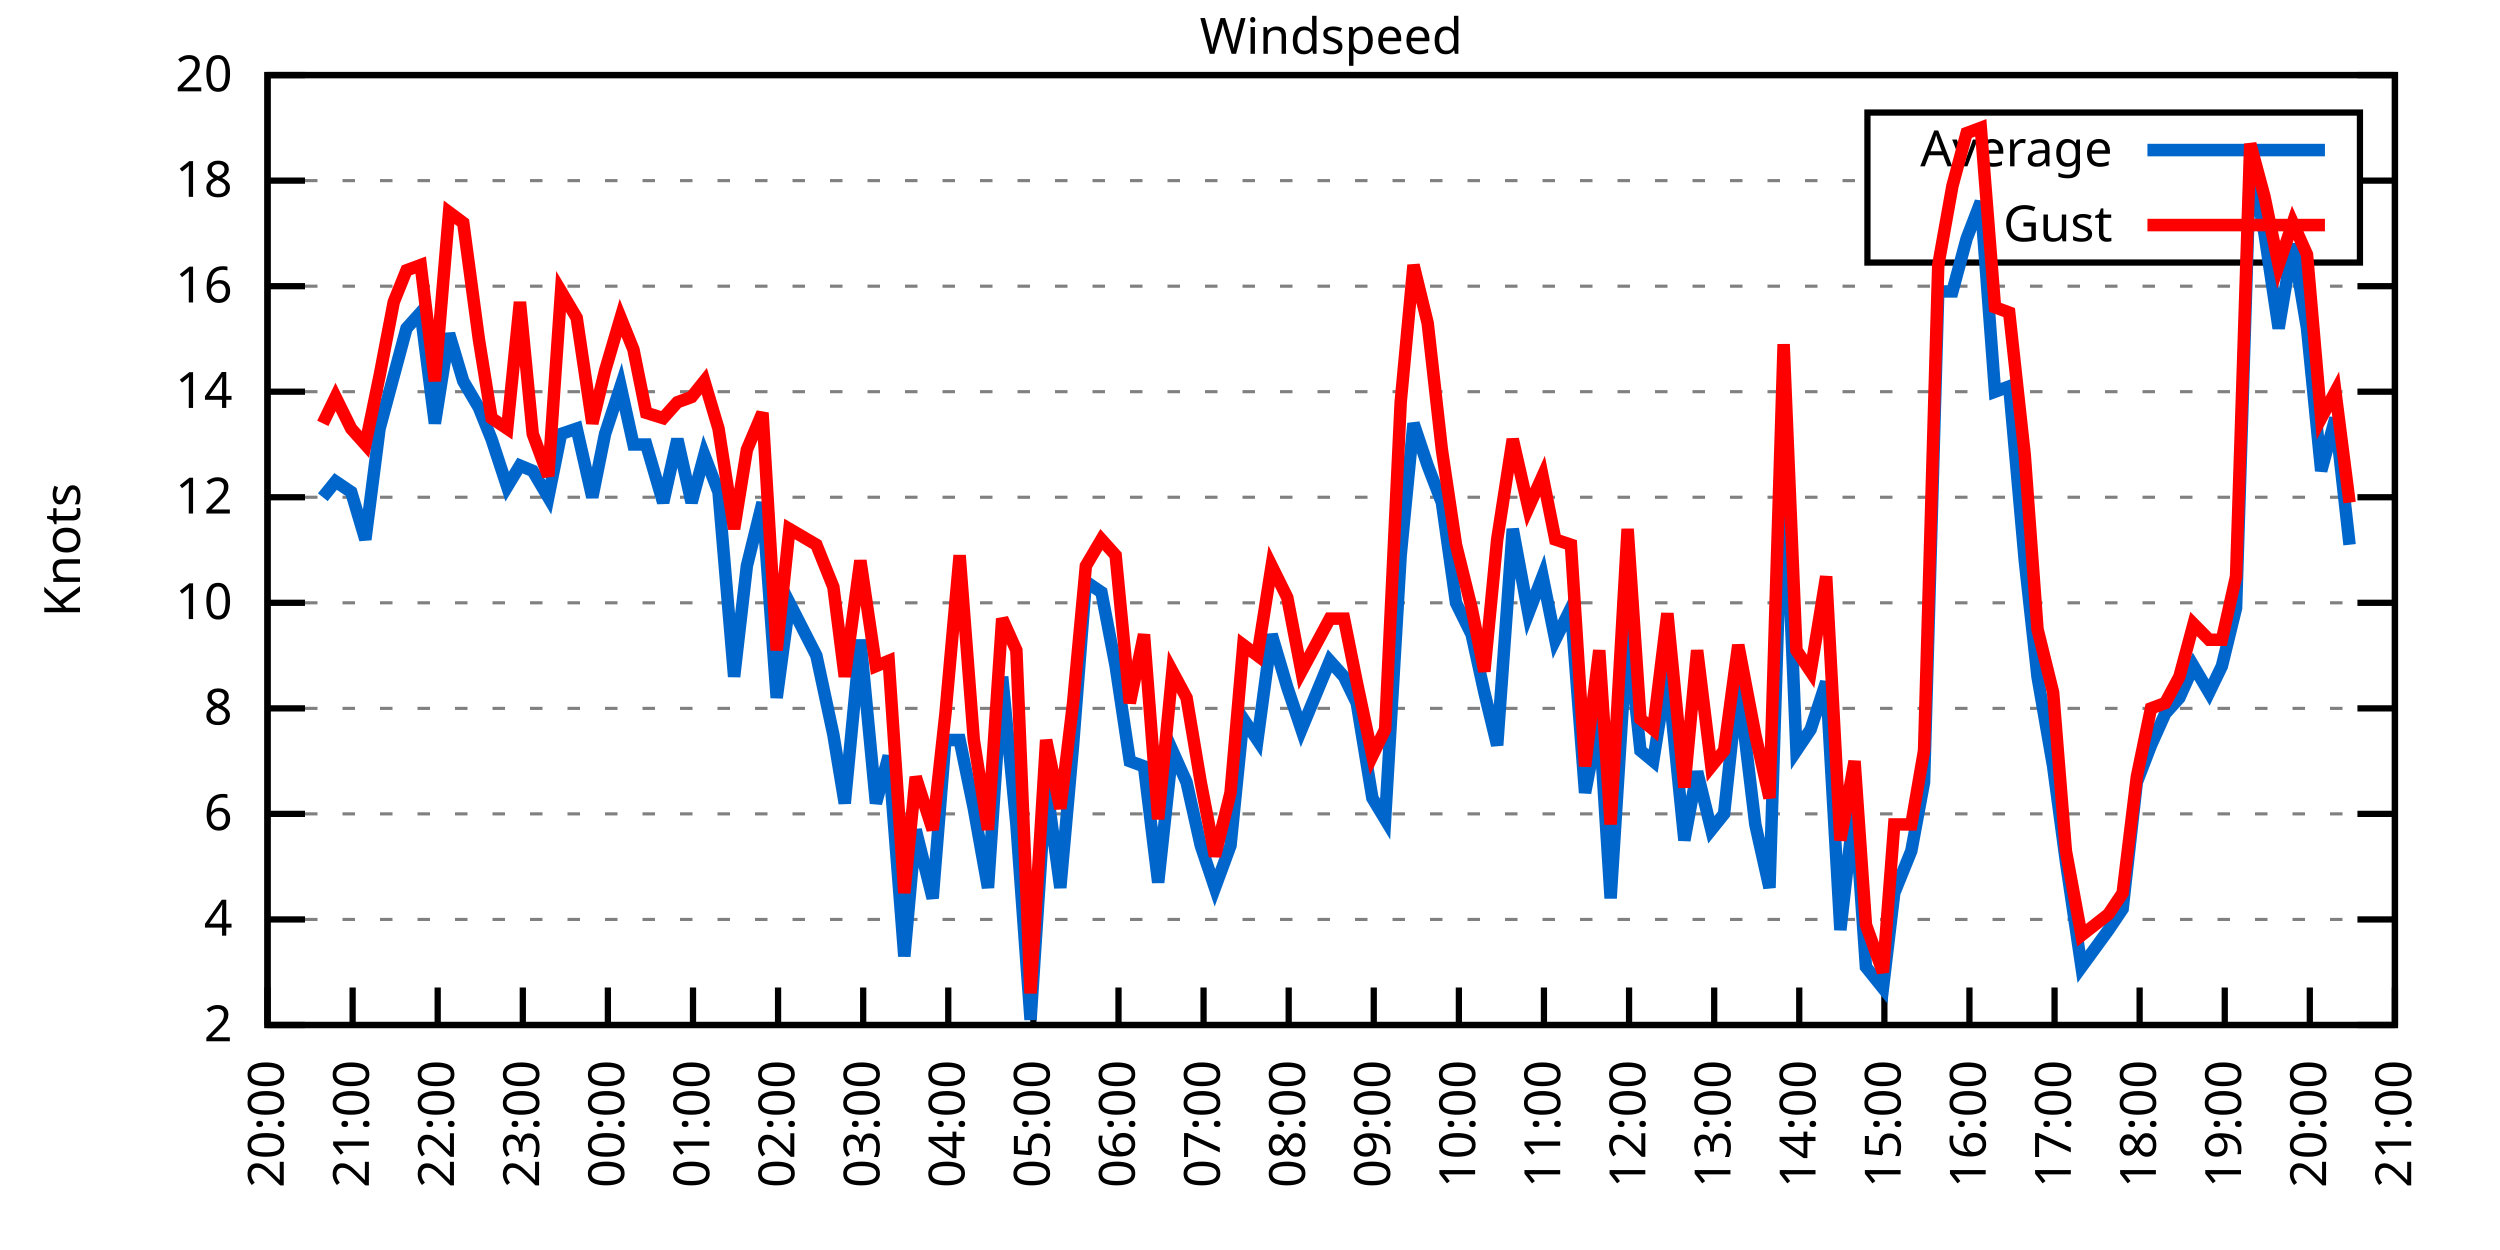
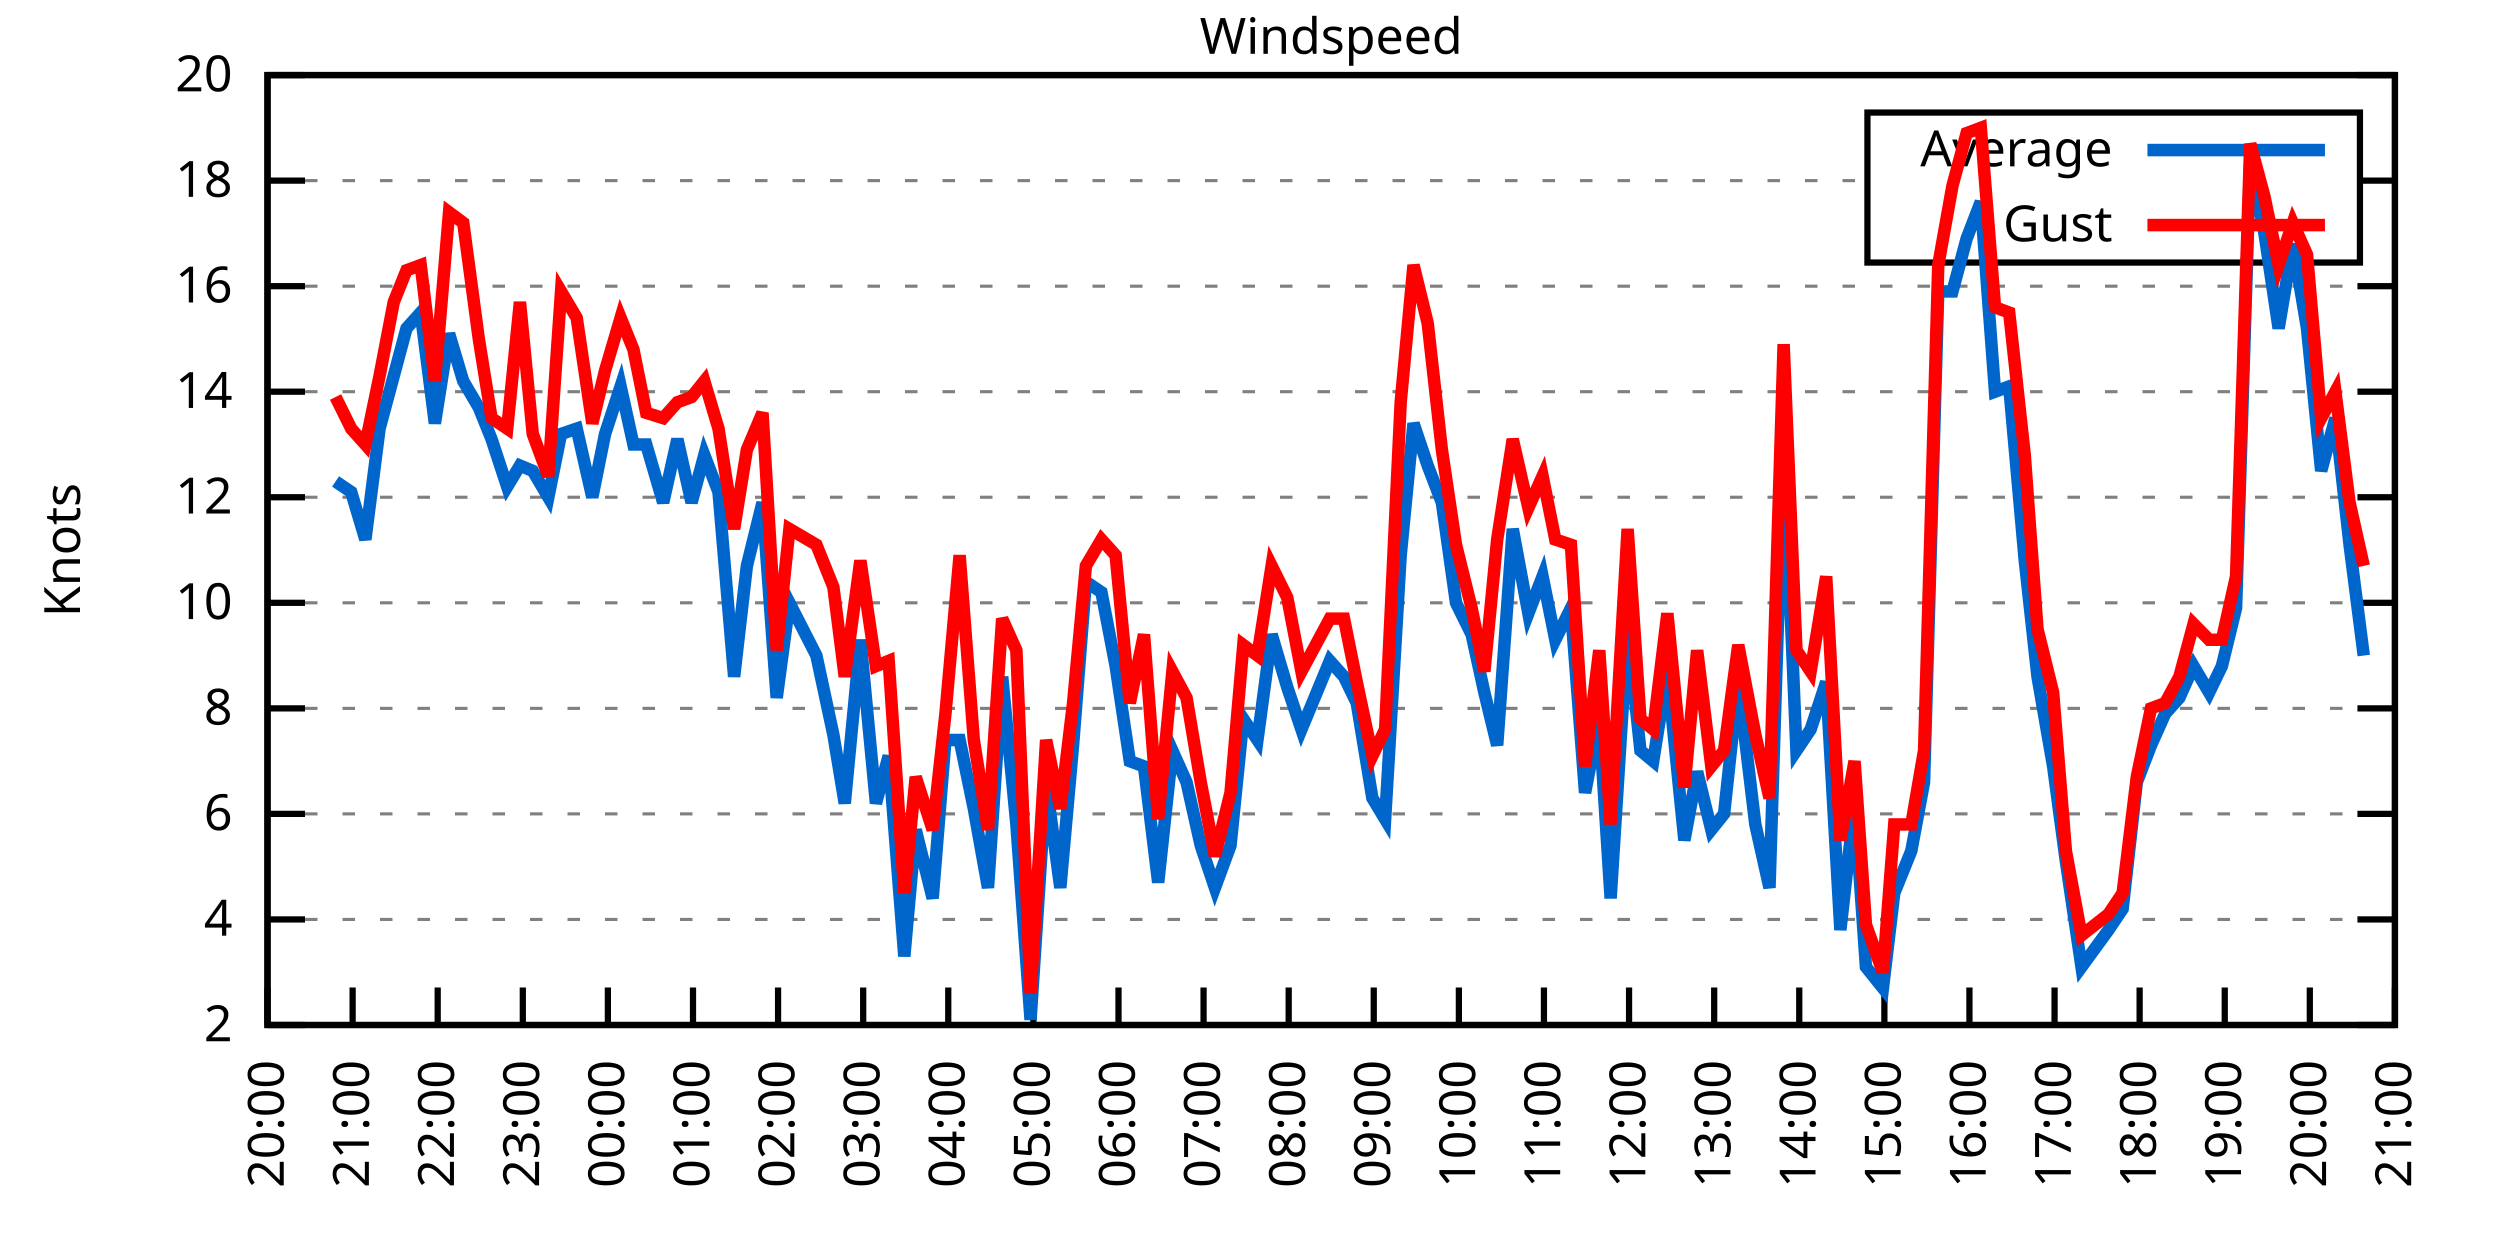
<svg xmlns="http://www.w3.org/2000/svg" xmlns:xlink="http://www.w3.org/1999/xlink" width="400" height="200" viewBox="0 0 400 200">
  <g id="gnuplot_canvas">
    <rect x="0" y="0" width="400" height="200" fill="none" />
    <defs>
      <circle id="gpDot" r="0.5" stroke-width="0.5" stroke="currentColor" />
      <path id="gpPt0" stroke-width="0.333" stroke="currentColor" d="M-1,0 h2 M0,-1 v2" />
      <path id="gpPt1" stroke-width="0.333" stroke="currentColor" d="M-1,-1 L1,1 M1,-1 L-1,1" />
      <path id="gpPt2" stroke-width="0.333" stroke="currentColor" d="M-1,0 L1,0 M0,-1 L0,1 M-1,-1 L1,1 M-1,1 L1,-1" />
      <rect id="gpPt3" stroke-width="0.333" stroke="currentColor" x="-1" y="-1" width="2" height="2" />
      <rect id="gpPt4" stroke-width="0.333" stroke="currentColor" fill="currentColor" x="-1" y="-1" width="2" height="2" />
      <circle id="gpPt5" stroke-width="0.333" stroke="currentColor" cx="0" cy="0" r="1" />
      <use xlink:href="#gpPt5" id="gpPt6" fill="currentColor" stroke="none" />
      <path id="gpPt7" stroke-width="0.333" stroke="currentColor" d="M0,-1.33 L-1.33,0.67 L1.33,0.67 z" />
      <use xlink:href="#gpPt7" id="gpPt8" fill="currentColor" stroke="none" />
      <use xlink:href="#gpPt7" id="gpPt9" stroke="currentColor" transform="rotate(180)" />
      <use xlink:href="#gpPt9" id="gpPt10" fill="currentColor" stroke="none" />
      <use xlink:href="#gpPt3" id="gpPt11" stroke="currentColor" transform="rotate(45)" />
      <use xlink:href="#gpPt11" id="gpPt12" fill="currentColor" stroke="none" />
      <path id="gpPt13" stroke-width="0.333" stroke="currentColor" d="M0,1.330 L1.265,0.411 L0.782,-1.067 L-0.782,-1.076 L-1.265,0.411 z" />
      <use xlink:href="#gpPt13" id="gpPt14" fill="currentColor" stroke="none" />
      <filter id="textbox" filterUnits="objectBoundingBox" x="0" y="0" height="1" width="1">
        <feFlood flood-color="white" flood-opacity="1" result="bgnd" />
        <feComposite in="SourceGraphic" in2="bgnd" operator="atop" />
      </filter>
      <filter id="greybox" filterUnits="objectBoundingBox" x="0" y="0" height="1" width="1">
        <feFlood flood-color="lightgrey" flood-opacity="1" result="grey" />
        <feComposite in="SourceGraphic" in2="grey" operator="atop" />
      </filter>
    </defs>
    <g fill="none" color="white" stroke="currentColor" stroke-width="1.00" stroke-linecap="butt" stroke-linejoin="miter">
</g>
    <g fill="none" color="black" stroke="currentColor" stroke-width="1.00" stroke-linecap="butt" stroke-linejoin="miter">
      <g stroke="none" shape-rendering="crispEdges">
        <polygon fill="rgb(255, 255, 255)" points="42.80,164.00 383.18,164.00 383.18,12.02 42.80,12.02 " />
      </g>
    </g>
    <g fill="none" color="black" stroke="currentColor" stroke-width="1.00" stroke-linecap="butt" stroke-linejoin="miter">
</g>
    <g fill="none" color="black" stroke="black" stroke-width="0.50" stroke-linecap="butt" stroke-linejoin="miter">
</g>
    <g fill="none" color="gray" stroke="currentColor" stroke-width="0.50" stroke-linecap="butt" stroke-linejoin="miter">
      <path stroke="gray" stroke-dasharray="2,4" class="gridline" d="M42.80,164.00 L383.19,164.00  " />
    </g>
    <g fill="none" color="gray" stroke="gray" stroke-width="1.00" stroke-linecap="butt" stroke-linejoin="miter">
</g>
    <g fill="none" color="black" stroke="currentColor" stroke-width="1.00" stroke-linecap="butt" stroke-linejoin="miter">
      <path stroke="black" d="M42.80,164.00 L48.80,164.00 M383.19,164.00 L377.19,164.00  " />
      <g transform="translate(37.20,166.60)" stroke="none" fill="black" font-family="Sans" font-size="8.00" text-anchor="end">
        <text>
          <tspan font-family="Sans"> 2</tspan>
        </text>
      </g>
    </g>
    <g fill="none" color="black" stroke="currentColor" stroke-width="1.00" stroke-linecap="butt" stroke-linejoin="miter">
</g>
    <g fill="none" color="black" stroke="black" stroke-width="0.50" stroke-linecap="butt" stroke-linejoin="miter">
</g>
    <g fill="none" color="gray" stroke="currentColor" stroke-width="0.50" stroke-linecap="butt" stroke-linejoin="miter">
      <path stroke="gray" stroke-dasharray="2,4" class="gridline" d="M42.80,147.11 L383.19,147.11  " />
    </g>
    <g fill="none" color="gray" stroke="gray" stroke-width="1.00" stroke-linecap="butt" stroke-linejoin="miter">
</g>
    <g fill="none" color="black" stroke="currentColor" stroke-width="1.00" stroke-linecap="butt" stroke-linejoin="miter">
      <path stroke="black" d="M42.80,147.11 L48.80,147.11 M383.19,147.11 L377.19,147.11  " />
      <g transform="translate(37.20,149.71)" stroke="none" fill="black" font-family="Sans" font-size="8.00" text-anchor="end">
        <text>
          <tspan font-family="Sans"> 4</tspan>
        </text>
      </g>
    </g>
    <g fill="none" color="black" stroke="currentColor" stroke-width="1.00" stroke-linecap="butt" stroke-linejoin="miter">
</g>
    <g fill="none" color="black" stroke="black" stroke-width="0.50" stroke-linecap="butt" stroke-linejoin="miter">
</g>
    <g fill="none" color="gray" stroke="currentColor" stroke-width="0.50" stroke-linecap="butt" stroke-linejoin="miter">
      <path stroke="gray" stroke-dasharray="2,4" class="gridline" d="M42.80,130.22 L383.19,130.22  " />
    </g>
    <g fill="none" color="gray" stroke="gray" stroke-width="1.00" stroke-linecap="butt" stroke-linejoin="miter">
</g>
    <g fill="none" color="black" stroke="currentColor" stroke-width="1.00" stroke-linecap="butt" stroke-linejoin="miter">
      <path stroke="black" d="M42.80,130.22 L48.80,130.22 M383.19,130.22 L377.19,130.22  " />
      <g transform="translate(37.20,132.82)" stroke="none" fill="black" font-family="Sans" font-size="8.00" text-anchor="end">
        <text>
          <tspan font-family="Sans"> 6</tspan>
        </text>
      </g>
    </g>
    <g fill="none" color="black" stroke="currentColor" stroke-width="1.00" stroke-linecap="butt" stroke-linejoin="miter">
</g>
    <g fill="none" color="black" stroke="black" stroke-width="0.50" stroke-linecap="butt" stroke-linejoin="miter">
</g>
    <g fill="none" color="gray" stroke="currentColor" stroke-width="0.50" stroke-linecap="butt" stroke-linejoin="miter">
      <path stroke="gray" stroke-dasharray="2,4" class="gridline" d="M42.80,113.34 L383.19,113.34  " />
    </g>
    <g fill="none" color="gray" stroke="gray" stroke-width="1.00" stroke-linecap="butt" stroke-linejoin="miter">
</g>
    <g fill="none" color="black" stroke="currentColor" stroke-width="1.00" stroke-linecap="butt" stroke-linejoin="miter">
      <path stroke="black" d="M42.80,113.34 L48.80,113.34 M383.19,113.34 L377.19,113.34  " />
      <g transform="translate(37.20,115.94)" stroke="none" fill="black" font-family="Sans" font-size="8.00" text-anchor="end">
        <text>
          <tspan font-family="Sans"> 8</tspan>
        </text>
      </g>
    </g>
    <g fill="none" color="black" stroke="currentColor" stroke-width="1.00" stroke-linecap="butt" stroke-linejoin="miter">
</g>
    <g fill="none" color="black" stroke="black" stroke-width="0.50" stroke-linecap="butt" stroke-linejoin="miter">
</g>
    <g fill="none" color="gray" stroke="currentColor" stroke-width="0.50" stroke-linecap="butt" stroke-linejoin="miter">
      <path stroke="gray" stroke-dasharray="2,4" class="gridline" d="M42.80,96.45 L383.19,96.45  " />
    </g>
    <g fill="none" color="gray" stroke="gray" stroke-width="1.00" stroke-linecap="butt" stroke-linejoin="miter">
</g>
    <g fill="none" color="black" stroke="currentColor" stroke-width="1.00" stroke-linecap="butt" stroke-linejoin="miter">
      <path stroke="black" d="M42.80,96.45 L48.80,96.45 M383.19,96.45 L377.19,96.45  " />
      <g transform="translate(37.20,99.05)" stroke="none" fill="black" font-family="Sans" font-size="8.00" text-anchor="end">
        <text>
          <tspan font-family="Sans"> 10</tspan>
        </text>
      </g>
    </g>
    <g fill="none" color="black" stroke="currentColor" stroke-width="1.00" stroke-linecap="butt" stroke-linejoin="miter">
</g>
    <g fill="none" color="black" stroke="black" stroke-width="0.50" stroke-linecap="butt" stroke-linejoin="miter">
</g>
    <g fill="none" color="gray" stroke="currentColor" stroke-width="0.50" stroke-linecap="butt" stroke-linejoin="miter">
      <path stroke="gray" stroke-dasharray="2,4" class="gridline" d="M42.80,79.56 L383.19,79.56  " />
    </g>
    <g fill="none" color="gray" stroke="gray" stroke-width="1.00" stroke-linecap="butt" stroke-linejoin="miter">
</g>
    <g fill="none" color="black" stroke="currentColor" stroke-width="1.00" stroke-linecap="butt" stroke-linejoin="miter">
      <path stroke="black" d="M42.80,79.56 L48.80,79.56 M383.19,79.56 L377.19,79.56  " />
      <g transform="translate(37.20,82.16)" stroke="none" fill="black" font-family="Sans" font-size="8.00" text-anchor="end">
        <text>
          <tspan font-family="Sans"> 12</tspan>
        </text>
      </g>
    </g>
    <g fill="none" color="black" stroke="currentColor" stroke-width="1.00" stroke-linecap="butt" stroke-linejoin="miter">
</g>
    <g fill="none" color="black" stroke="black" stroke-width="0.50" stroke-linecap="butt" stroke-linejoin="miter">
</g>
    <g fill="none" color="gray" stroke="currentColor" stroke-width="0.50" stroke-linecap="butt" stroke-linejoin="miter">
      <path stroke="gray" stroke-dasharray="2,4" class="gridline" d="M42.80,62.67 L383.19,62.67  " />
    </g>
    <g fill="none" color="gray" stroke="gray" stroke-width="1.00" stroke-linecap="butt" stroke-linejoin="miter">
</g>
    <g fill="none" color="black" stroke="currentColor" stroke-width="1.00" stroke-linecap="butt" stroke-linejoin="miter">
      <path stroke="black" d="M42.80,62.67 L48.80,62.67 M383.19,62.67 L377.19,62.67  " />
      <g transform="translate(37.20,65.27)" stroke="none" fill="black" font-family="Sans" font-size="8.00" text-anchor="end">
        <text>
          <tspan font-family="Sans"> 14</tspan>
        </text>
      </g>
    </g>
    <g fill="none" color="black" stroke="currentColor" stroke-width="1.00" stroke-linecap="butt" stroke-linejoin="miter">
</g>
    <g fill="none" color="black" stroke="black" stroke-width="0.50" stroke-linecap="butt" stroke-linejoin="miter">
</g>
    <g fill="none" color="gray" stroke="currentColor" stroke-width="0.50" stroke-linecap="butt" stroke-linejoin="miter">
      <path stroke="gray" stroke-dasharray="2,4" class="gridline" d="M42.80,45.79 L383.19,45.79  " />
    </g>
    <g fill="none" color="gray" stroke="gray" stroke-width="1.00" stroke-linecap="butt" stroke-linejoin="miter">
</g>
    <g fill="none" color="black" stroke="currentColor" stroke-width="1.00" stroke-linecap="butt" stroke-linejoin="miter">
      <path stroke="black" d="M42.80,45.79 L48.80,45.79 M383.19,45.79 L377.19,45.79  " />
      <g transform="translate(37.20,48.39)" stroke="none" fill="black" font-family="Sans" font-size="8.00" text-anchor="end">
        <text>
          <tspan font-family="Sans"> 16</tspan>
        </text>
      </g>
    </g>
    <g fill="none" color="black" stroke="currentColor" stroke-width="1.00" stroke-linecap="butt" stroke-linejoin="miter">
</g>
    <g fill="none" color="black" stroke="black" stroke-width="0.50" stroke-linecap="butt" stroke-linejoin="miter">
</g>
    <g fill="none" color="gray" stroke="currentColor" stroke-width="0.50" stroke-linecap="butt" stroke-linejoin="miter">
      <path stroke="gray" stroke-dasharray="2,4" class="gridline" d="M42.80,28.90 L298.79,28.90 M377.59,28.90 L383.19,28.90  " />
    </g>
    <g fill="none" color="gray" stroke="gray" stroke-width="1.00" stroke-linecap="butt" stroke-linejoin="miter">
</g>
    <g fill="none" color="black" stroke="currentColor" stroke-width="1.00" stroke-linecap="butt" stroke-linejoin="miter">
      <path stroke="black" d="M42.80,28.90 L48.80,28.90 M383.19,28.90 L377.19,28.90  " />
      <g transform="translate(37.20,31.50)" stroke="none" fill="black" font-family="Sans" font-size="8.00" text-anchor="end">
        <text>
          <tspan font-family="Sans"> 18</tspan>
        </text>
      </g>
    </g>
    <g fill="none" color="black" stroke="currentColor" stroke-width="1.00" stroke-linecap="butt" stroke-linejoin="miter">
</g>
    <g fill="none" color="black" stroke="black" stroke-width="0.50" stroke-linecap="butt" stroke-linejoin="miter">
</g>
    <g fill="none" color="gray" stroke="currentColor" stroke-width="0.50" stroke-linecap="butt" stroke-linejoin="miter">
      <path stroke="gray" stroke-dasharray="2,4" class="gridline" d="M42.80,12.01 L383.19,12.01  " />
    </g>
    <g fill="none" color="gray" stroke="gray" stroke-width="1.00" stroke-linecap="butt" stroke-linejoin="miter">
</g>
    <g fill="none" color="black" stroke="currentColor" stroke-width="1.00" stroke-linecap="butt" stroke-linejoin="miter">
      <path stroke="black" d="M42.80,12.01 L48.80,12.01 M383.19,12.01 L377.19,12.01  " />
      <g transform="translate(37.20,14.61)" stroke="none" fill="black" font-family="Sans" font-size="8.00" text-anchor="end">
        <text>
          <tspan font-family="Sans"> 20</tspan>
        </text>
      </g>
    </g>
    <g fill="none" color="black" stroke="currentColor" stroke-width="1.00" stroke-linecap="butt" stroke-linejoin="miter">
      <path stroke="black" d="M42.80,164.00 L42.80,158.00  " />
      <g transform="translate(45.40,169.60) rotate(270.00)" stroke="none" fill="black" font-family="Sans" font-size="8.00" text-anchor="end">
        <text>
          <tspan font-family="Sans">20:00</tspan>
        </text>
      </g>
    </g>
    <g fill="none" color="black" stroke="currentColor" stroke-width="1.00" stroke-linecap="butt" stroke-linejoin="miter">
      <path stroke="black" d="M56.42,164.00 L56.42,158.00  " />
      <g transform="translate(59.02,169.60) rotate(270.00)" stroke="none" fill="black" font-family="Sans" font-size="8.00" text-anchor="end">
        <text>
          <tspan font-family="Sans">21:00</tspan>
        </text>
      </g>
    </g>
    <g fill="none" color="black" stroke="currentColor" stroke-width="1.00" stroke-linecap="butt" stroke-linejoin="miter">
      <path stroke="black" d="M70.03,164.00 L70.03,158.00  " />
      <g transform="translate(72.63,169.60) rotate(270.00)" stroke="none" fill="black" font-family="Sans" font-size="8.00" text-anchor="end">
        <text>
          <tspan font-family="Sans">22:00</tspan>
        </text>
      </g>
    </g>
    <g fill="none" color="black" stroke="currentColor" stroke-width="1.00" stroke-linecap="butt" stroke-linejoin="miter">
      <path stroke="black" d="M83.65,164.00 L83.65,158.00  " />
      <g transform="translate(86.25,169.60) rotate(270.00)" stroke="none" fill="black" font-family="Sans" font-size="8.00" text-anchor="end">
        <text>
          <tspan font-family="Sans">23:00</tspan>
        </text>
      </g>
    </g>
    <g fill="none" color="black" stroke="currentColor" stroke-width="1.00" stroke-linecap="butt" stroke-linejoin="miter">
      <path stroke="black" d="M97.26,164.00 L97.26,158.00  " />
      <g transform="translate(99.86,169.60) rotate(270.00)" stroke="none" fill="black" font-family="Sans" font-size="8.00" text-anchor="end">
        <text>
          <tspan font-family="Sans">00:00</tspan>
        </text>
      </g>
    </g>
    <g fill="none" color="black" stroke="currentColor" stroke-width="1.00" stroke-linecap="butt" stroke-linejoin="miter">
      <path stroke="black" d="M110.88,164.00 L110.88,158.00  " />
      <g transform="translate(113.48,169.60) rotate(270.00)" stroke="none" fill="black" font-family="Sans" font-size="8.00" text-anchor="end">
        <text>
          <tspan font-family="Sans">01:00</tspan>
        </text>
      </g>
    </g>
    <g fill="none" color="black" stroke="currentColor" stroke-width="1.00" stroke-linecap="butt" stroke-linejoin="miter">
      <path stroke="black" d="M124.49,164.00 L124.49,158.00  " />
      <g transform="translate(127.09,169.60) rotate(270.00)" stroke="none" fill="black" font-family="Sans" font-size="8.00" text-anchor="end">
        <text>
          <tspan font-family="Sans">02:00</tspan>
        </text>
      </g>
    </g>
    <g fill="none" color="black" stroke="currentColor" stroke-width="1.00" stroke-linecap="butt" stroke-linejoin="miter">
      <path stroke="black" d="M138.11,164.00 L138.11,158.00  " />
      <g transform="translate(140.71,169.60) rotate(270.00)" stroke="none" fill="black" font-family="Sans" font-size="8.00" text-anchor="end">
        <text>
          <tspan font-family="Sans">03:00</tspan>
        </text>
      </g>
    </g>
    <g fill="none" color="black" stroke="currentColor" stroke-width="1.00" stroke-linecap="butt" stroke-linejoin="miter">
      <path stroke="black" d="M151.72,164.00 L151.72,158.00  " />
      <g transform="translate(154.32,169.60) rotate(270.00)" stroke="none" fill="black" font-family="Sans" font-size="8.00" text-anchor="end">
        <text>
          <tspan font-family="Sans">04:00</tspan>
        </text>
      </g>
    </g>
    <g fill="none" color="black" stroke="currentColor" stroke-width="1.00" stroke-linecap="butt" stroke-linejoin="miter">
      <path stroke="black" d="M165.34,164.00 L165.34,158.00  " />
      <g transform="translate(167.94,169.60) rotate(270.00)" stroke="none" fill="black" font-family="Sans" font-size="8.00" text-anchor="end">
        <text>
          <tspan font-family="Sans">05:00</tspan>
        </text>
      </g>
    </g>
    <g fill="none" color="black" stroke="currentColor" stroke-width="1.00" stroke-linecap="butt" stroke-linejoin="miter">
      <path stroke="black" d="M178.96,164.00 L178.96,158.00  " />
      <g transform="translate(181.56,169.60) rotate(270.00)" stroke="none" fill="black" font-family="Sans" font-size="8.00" text-anchor="end">
        <text>
          <tspan font-family="Sans">06:00</tspan>
        </text>
      </g>
    </g>
    <g fill="none" color="black" stroke="currentColor" stroke-width="1.00" stroke-linecap="butt" stroke-linejoin="miter">
      <path stroke="black" d="M192.57,164.00 L192.57,158.00  " />
      <g transform="translate(195.17,169.60) rotate(270.00)" stroke="none" fill="black" font-family="Sans" font-size="8.00" text-anchor="end">
        <text>
          <tspan font-family="Sans">07:00</tspan>
        </text>
      </g>
    </g>
    <g fill="none" color="black" stroke="currentColor" stroke-width="1.00" stroke-linecap="butt" stroke-linejoin="miter">
      <path stroke="black" d="M206.19,164.00 L206.19,158.00  " />
      <g transform="translate(208.79,169.60) rotate(270.00)" stroke="none" fill="black" font-family="Sans" font-size="8.00" text-anchor="end">
        <text>
          <tspan font-family="Sans">08:00</tspan>
        </text>
      </g>
    </g>
    <g fill="none" color="black" stroke="currentColor" stroke-width="1.00" stroke-linecap="butt" stroke-linejoin="miter">
      <path stroke="black" d="M219.80,164.00 L219.80,158.00  " />
      <g transform="translate(222.40,169.60) rotate(270.00)" stroke="none" fill="black" font-family="Sans" font-size="8.00" text-anchor="end">
        <text>
          <tspan font-family="Sans">09:00</tspan>
        </text>
      </g>
    </g>
    <g fill="none" color="black" stroke="currentColor" stroke-width="1.00" stroke-linecap="butt" stroke-linejoin="miter">
      <path stroke="black" d="M233.42,164.00 L233.42,158.00  " />
      <g transform="translate(236.02,169.60) rotate(270.00)" stroke="none" fill="black" font-family="Sans" font-size="8.00" text-anchor="end">
        <text>
          <tspan font-family="Sans">10:00</tspan>
        </text>
      </g>
    </g>
    <g fill="none" color="black" stroke="currentColor" stroke-width="1.00" stroke-linecap="butt" stroke-linejoin="miter">
      <path stroke="black" d="M247.03,164.00 L247.03,158.00  " />
      <g transform="translate(249.63,169.60) rotate(270.00)" stroke="none" fill="black" font-family="Sans" font-size="8.00" text-anchor="end">
        <text>
          <tspan font-family="Sans">11:00</tspan>
        </text>
      </g>
    </g>
    <g fill="none" color="black" stroke="currentColor" stroke-width="1.00" stroke-linecap="butt" stroke-linejoin="miter">
      <path stroke="black" d="M260.65,164.00 L260.65,158.00  " />
      <g transform="translate(263.25,169.60) rotate(270.00)" stroke="none" fill="black" font-family="Sans" font-size="8.00" text-anchor="end">
        <text>
          <tspan font-family="Sans">12:00</tspan>
        </text>
      </g>
    </g>
    <g fill="none" color="black" stroke="currentColor" stroke-width="1.00" stroke-linecap="butt" stroke-linejoin="miter">
      <path stroke="black" d="M274.27,164.00 L274.27,158.00  " />
      <g transform="translate(276.87,169.60) rotate(270.00)" stroke="none" fill="black" font-family="Sans" font-size="8.00" text-anchor="end">
        <text>
          <tspan font-family="Sans">13:00</tspan>
        </text>
      </g>
    </g>
    <g fill="none" color="black" stroke="currentColor" stroke-width="1.00" stroke-linecap="butt" stroke-linejoin="miter">
      <path stroke="black" d="M287.88,164.00 L287.88,158.00  " />
      <g transform="translate(290.48,169.60) rotate(270.00)" stroke="none" fill="black" font-family="Sans" font-size="8.00" text-anchor="end">
        <text>
          <tspan font-family="Sans">14:00</tspan>
        </text>
      </g>
    </g>
    <g fill="none" color="black" stroke="currentColor" stroke-width="1.00" stroke-linecap="butt" stroke-linejoin="miter">
      <path stroke="black" d="M301.50,164.00 L301.50,158.00  " />
      <g transform="translate(304.10,169.60) rotate(270.00)" stroke="none" fill="black" font-family="Sans" font-size="8.00" text-anchor="end">
        <text>
          <tspan font-family="Sans">15:00</tspan>
        </text>
      </g>
    </g>
    <g fill="none" color="black" stroke="currentColor" stroke-width="1.00" stroke-linecap="butt" stroke-linejoin="miter">
      <path stroke="black" d="M315.11,164.00 L315.11,158.00  " />
      <g transform="translate(317.71,169.60) rotate(270.00)" stroke="none" fill="black" font-family="Sans" font-size="8.00" text-anchor="end">
        <text>
          <tspan font-family="Sans">16:00</tspan>
        </text>
      </g>
    </g>
    <g fill="none" color="black" stroke="currentColor" stroke-width="1.00" stroke-linecap="butt" stroke-linejoin="miter">
      <path stroke="black" d="M328.73,164.00 L328.73,158.00  " />
      <g transform="translate(331.33,169.60) rotate(270.00)" stroke="none" fill="black" font-family="Sans" font-size="8.00" text-anchor="end">
        <text>
          <tspan font-family="Sans">17:00</tspan>
        </text>
      </g>
    </g>
    <g fill="none" color="black" stroke="currentColor" stroke-width="1.00" stroke-linecap="butt" stroke-linejoin="miter">
      <path stroke="black" d="M342.34,164.00 L342.34,158.00  " />
      <g transform="translate(344.94,169.60) rotate(270.00)" stroke="none" fill="black" font-family="Sans" font-size="8.00" text-anchor="end">
        <text>
          <tspan font-family="Sans">18:00</tspan>
        </text>
      </g>
    </g>
    <g fill="none" color="black" stroke="currentColor" stroke-width="1.00" stroke-linecap="butt" stroke-linejoin="miter">
      <path stroke="black" d="M355.96,164.00 L355.96,158.00  " />
      <g transform="translate(358.56,169.60) rotate(270.00)" stroke="none" fill="black" font-family="Sans" font-size="8.00" text-anchor="end">
        <text>
          <tspan font-family="Sans">19:00</tspan>
        </text>
      </g>
    </g>
    <g fill="none" color="black" stroke="currentColor" stroke-width="1.00" stroke-linecap="butt" stroke-linejoin="miter">
      <path stroke="black" d="M369.57,164.00 L369.57,158.00  " />
      <g transform="translate(372.17,169.60) rotate(270.00)" stroke="none" fill="black" font-family="Sans" font-size="8.00" text-anchor="end">
        <text>
          <tspan font-family="Sans">20:00</tspan>
        </text>
      </g>
    </g>
    <g fill="none" color="black" stroke="currentColor" stroke-width="1.00" stroke-linecap="butt" stroke-linejoin="miter">
      <path stroke="black" d="M383.19,164.00 L383.19,158.00  " />
      <g transform="translate(385.79,169.60) rotate(270.00)" stroke="none" fill="black" font-family="Sans" font-size="8.00" text-anchor="end">
        <text>
          <tspan font-family="Sans">21:00</tspan>
        </text>
      </g>
    </g>
    <g fill="none" color="black" stroke="currentColor" stroke-width="1.00" stroke-linecap="butt" stroke-linejoin="miter">
</g>
    <g fill="none" color="black" stroke="currentColor" stroke-width="1.00" stroke-linecap="butt" stroke-linejoin="miter">
      <path stroke="black" d="M42.80,12.01 L42.80,164.00 L383.19,164.00 L383.19,12.01 L42.80,12.01 Z  " />
    </g>
    <g fill="none" color="black" stroke="currentColor" stroke-width="1.00" stroke-linecap="butt" stroke-linejoin="miter">
</g>
    <g fill="none" color="black" stroke="currentColor" stroke-width="1.00" stroke-linecap="butt" stroke-linejoin="miter">
      <path stroke="black" d="M298.79,42.01 L298.79,18.01 L377.59,18.01 L377.59,42.01 L298.79,42.01 Z  " />
    </g>
    <g id="Windspeed_plot_1">
      <g fill="none" color="white" stroke="black" stroke-width="2.00" stroke-linecap="butt" stroke-linejoin="miter">
</g>
      <g fill="none" color="black" stroke="currentColor" stroke-width="2.00" stroke-linecap="butt" stroke-linejoin="miter">
        <g transform="translate(337.99,26.61)" stroke="none" fill="black" font-family="Sans" font-size="8.00" text-anchor="end">
          <text>
            <tspan font-family="Sans">Average</tspan>
          </text>
        </g>
      </g>
      <g fill="none" color="black" stroke="currentColor" stroke-width="2.00" stroke-linecap="butt" stroke-linejoin="miter">
-         <path stroke="rgb(  0, 102, 204)" d="M343.59,24.01 L371.99,24.01 M51.65,79.56 L53.69,77.03 L56.19,78.72 L58.46,86.32 L60.73,68.58 L63.00,60.14   L65.04,52.54 L67.31,50.01 L69.58,67.74 L71.85,53.39 L74.12,60.98 L76.61,65.21 L78.65,70.27 L81.15,77.87   L83.19,74.49 L85.24,75.34 L87.73,79.56 L89.77,69.43 L92.27,68.58 L94.77,79.56 L96.81,69.43 L99.30,61.83   L101.35,71.12 L103.39,71.12 L106.11,80.41 L108.38,70.27 L110.65,80.41 L112.69,72.81 L114.96,78.72 L117.46,108.27   L119.50,90.54 L122.00,80.41 L124.27,111.65 L126.31,96.45 L130.62,104.89 L133.34,117.56 L135.16,128.54 L137.66,102.36   L140.15,128.54 L142.19,120.94 L144.69,153.02 L146.51,132.76 L149.23,143.73 L151.27,118.40 L153.54,118.40 L155.81,129.38   L158.08,142.05 L160.35,108.27 L162.62,131.91 L164.89,163.16 L167.38,125.16 L169.65,142.05 L171.69,119.25 L173.74,93.07   L176.23,94.76 L178.50,106.58 L180.77,121.78 L183.04,122.62 L185.31,141.20 L187.58,120.09 L189.85,125.16 L192.12,135.29   L194.39,142.05 L196.88,135.29 L198.93,115.03 L201.19,118.40 L203.46,101.52 L205.96,109.96 L208.23,116.71 L212.77,105.74   L215.04,108.27 L217.08,112.49 L219.58,127.69 L221.62,131.07 L224.11,88.85 L226.16,67.74 L228.43,74.49 L230.70,80.41   L232.96,96.45 L235.46,101.52 L237.50,110.80 L239.55,119.25 L242.04,84.63 L244.54,98.14 L246.81,92.23 L248.85,102.36   L251.35,97.29 L253.61,126.85 L255.88,115.03 L257.70,143.73 L260.42,100.67 L262.47,120.09 L264.51,121.78 L266.78,107.43   L269.50,134.45 L271.54,123.47 L273.81,132.76 L275.85,130.22 L278.12,109.11 L280.85,131.91 L283.12,142.05 L285.38,71.12   L287.43,120.09 L289.70,116.71 L292.19,109.11 L294.46,148.80 L296.73,128.54 L298.55,154.71 L301.27,158.09 L303.08,142.89   L305.81,136.14 L307.85,125.16 L310.12,46.63 L312.39,46.63 L314.66,38.19 L316.93,32.28 L319.20,62.67 L321.47,61.83   L323.96,89.69 L326.00,108.27 L328.50,122.62 L330.54,137.82 L333.04,154.71 L337.35,148.80 L339.62,145.42 L341.89,125.16   L344.16,119.25 L346.43,114.18 L348.70,111.65 L350.97,106.58 L353.46,110.80 L355.50,106.58 L357.77,97.29 L360.04,25.52   L362.31,37.34 L364.58,52.54 L366.85,39.03 L369.12,52.54 L371.39,75.34 L373.66,66.90 L375.93,87.16  " />
+         <path stroke="rgb(  0, 102, 204)" d="M343.59,24.01 L371.99,24.01 M53.69,77.03 L56.19,78.72 L58.46,86.32 L60.73,68.58 L63.00,60.14 L65.04,52.54   L67.31,50.01 L69.58,67.74 L71.85,53.39 L74.12,60.98 L76.61,65.21 L78.65,70.27 L81.15,77.87 L83.19,74.49   L85.24,75.34 L87.73,79.56 L89.77,69.43 L92.27,68.58 L94.77,79.56 L96.81,69.43 L99.30,61.83 L101.35,71.12   L103.39,71.12 L106.11,80.41 L108.38,70.27 L110.65,80.41 L112.69,72.81 L114.96,78.72 L117.46,108.27 L119.50,90.54   L122.00,80.41 L124.27,111.65 L126.31,96.45 L130.62,104.89 L133.34,117.56 L135.16,128.54 L137.66,102.36 L140.15,128.54   L142.19,120.94 L144.69,153.02 L146.51,132.76 L149.23,143.73 L151.27,118.40 L153.54,118.40 L155.81,129.38 L158.08,142.05   L160.35,108.27 L162.62,131.91 L164.89,163.16 L167.38,125.16 L169.65,142.05 L171.69,119.25 L173.74,93.07 L176.23,94.76   L178.50,106.58 L180.77,121.78 L183.04,122.62 L185.31,141.20 L187.58,120.09 L189.85,125.16 L192.12,135.29 L194.39,142.05   L196.88,135.29 L198.93,115.03 L201.19,118.40 L203.46,101.52 L205.96,109.96 L208.23,116.71 L212.77,105.74 L215.04,108.27   L217.08,112.49 L219.58,127.69 L221.62,131.07 L224.11,88.85 L226.16,67.74 L228.43,74.49 L230.70,80.41 L232.96,96.45   L235.46,101.52 L237.50,110.80 L239.55,119.25 L242.04,84.63 L244.54,98.14 L246.81,92.23 L248.85,102.36 L251.35,97.29   L253.61,126.85 L255.88,115.03 L257.70,143.73 L260.42,100.67 L262.47,120.09 L264.51,121.78 L266.78,107.43 L269.50,134.45   L271.54,123.47 L273.81,132.76 L275.85,130.22 L278.12,109.11 L280.85,131.91 L283.12,142.05 L285.38,71.12 L287.43,120.09   L289.70,116.71 L292.19,109.11 L294.46,148.80 L296.73,128.54 L298.55,154.71 L301.27,158.09 L303.08,142.89 L305.81,136.14   L307.85,125.16 L310.12,46.63 L312.39,46.63 L314.66,38.19 L316.93,32.28 L319.20,62.67 L321.47,61.83 L323.96,89.69   L326.00,108.27 L328.50,122.62 L330.54,137.82 L333.04,154.71 L337.35,148.80 L339.62,145.42 L341.89,125.16 L344.16,119.25   L346.43,114.18 L348.70,111.65 L350.97,106.58 L353.46,110.80 L355.50,106.58 L357.77,97.29 L360.04,25.52 L362.31,37.34   L364.58,52.54 L366.85,39.03 L369.12,52.54 L371.39,75.34 L373.66,66.90 L375.93,87.16 L378.20,104.89  " />
      </g>
    </g>
    <g id="Windspeed_plot_2">
      <g fill="none" color="black" stroke="currentColor" stroke-width="2.00" stroke-linecap="butt" stroke-linejoin="miter">
        <g transform="translate(337.99,38.61)" stroke="none" fill="black" font-family="Sans" font-size="8.00" text-anchor="end">
          <text>
            <tspan font-family="Sans">Gust</tspan>
          </text>
        </g>
      </g>
      <g fill="none" color="black" stroke="currentColor" stroke-width="2.00" stroke-linecap="butt" stroke-linejoin="miter">
-         <path stroke="rgb(255,   0,   0)" d="M343.59,36.01 L371.99,36.01 M51.65,67.74 L53.69,63.52 L56.19,68.58 L58.46,71.12 L60.73,60.14 L63.00,48.32   L65.04,43.25 L67.31,42.41 L69.58,60.98 L71.85,33.96 L74.12,35.65 L76.61,54.23 L78.65,66.90 L81.15,68.58   L83.19,48.32 L85.24,69.43 L87.73,76.18 L89.77,46.63 L92.27,50.85 L94.77,67.74 L96.81,59.30 L99.30,50.85   L101.35,55.92 L103.39,66.05 L106.11,66.90 L108.38,64.36 L110.65,63.52 L112.69,60.98 L114.96,68.58 L117.46,84.63   L119.50,71.96 L122.00,66.05 L124.27,104.05 L126.31,84.63 L130.62,87.16 L133.34,93.92 L135.16,108.27 L137.66,89.69   L140.15,106.58 L142.19,105.74 L144.69,142.89 L146.51,124.31 L149.23,132.76 L151.27,114.18 L153.54,88.85 L155.81,118.40   L158.08,132.76 L160.35,98.98 L162.62,104.05 L164.89,158.93 L167.38,118.40 L169.65,129.38 L171.69,112.49 L173.74,90.54   L176.23,86.32 L178.50,88.85 L180.77,112.49 L183.04,101.52 L185.31,131.07 L187.58,107.43 L189.85,111.65 L192.12,125.16   L194.39,136.98 L196.88,126.85 L198.93,103.20 L201.19,104.89 L203.46,90.54 L205.96,95.60 L208.23,107.43 L212.77,98.98   L215.04,98.98 L217.08,109.11 L219.58,120.94 L221.62,116.71 L224.11,64.36 L226.16,42.41 L228.43,51.70 L230.70,71.96   L232.96,87.16 L235.46,97.29 L237.50,107.43 L239.55,86.32 L242.04,70.27 L244.54,81.25 L246.81,76.18 L248.85,86.32   L251.35,87.16 L253.61,122.62 L255.88,104.05 L257.70,131.91 L260.42,84.63 L262.47,115.03 L264.51,116.71 L266.78,98.14   L269.50,126.00 L271.54,104.05 L273.81,122.62 L275.85,120.09 L278.12,103.20 L280.85,117.56 L283.12,127.69 L285.38,55.07   L287.43,104.05 L289.70,107.43 L292.19,92.23 L294.46,134.45 L296.73,121.78 L298.55,147.96 L301.27,155.56 L303.08,131.91   L305.81,131.91 L307.85,120.09 L310.12,42.41 L312.39,29.74 L314.66,21.30 L316.93,20.45 L319.20,49.16 L321.47,50.01   L323.96,72.81 L326.00,100.67 L328.50,110.80 L330.54,136.14 L333.04,149.65 L337.35,146.27 L339.62,142.89 L341.89,124.31   L344.16,113.34 L346.43,112.49 L348.70,108.27 L350.97,99.83 L353.46,102.36 L355.50,102.36 L357.77,92.23 L360.04,22.99   L362.31,31.43 L364.58,42.41 L366.85,35.65 L369.12,40.72 L371.39,66.90 L373.66,62.67 L375.93,80.41  " />
+         <path stroke="rgb(255,   0,   0)" d="M343.59,36.01 L371.99,36.01 M53.69,63.52 L56.19,68.58 L58.46,71.12 L60.73,60.14 L63.00,48.32 L65.04,43.25   L67.31,42.41 L69.58,60.98 L71.85,33.96 L74.12,35.65 L76.61,54.23 L78.65,66.90 L81.15,68.58 L83.19,48.32   L85.24,69.43 L87.73,76.18 L89.77,46.63 L92.27,50.85 L94.77,67.74 L96.81,59.30 L99.30,50.85 L101.35,55.92   L103.39,66.05 L106.11,66.90 L108.38,64.36 L110.65,63.52 L112.69,60.98 L114.96,68.58 L117.46,84.63 L119.50,71.96   L122.00,66.05 L124.27,104.05 L126.31,84.63 L130.62,87.16 L133.34,93.92 L135.16,108.27 L137.66,89.69 L140.15,106.58   L142.19,105.74 L144.69,142.89 L146.51,124.31 L149.23,132.76 L151.27,114.18 L153.54,88.85 L155.81,118.40 L158.08,132.76   L160.35,98.98 L162.62,104.05 L164.89,158.93 L167.38,118.40 L169.65,129.38 L171.69,112.49 L173.74,90.54 L176.23,86.32   L178.50,88.85 L180.77,112.49 L183.04,101.52 L185.31,131.07 L187.58,107.43 L189.85,111.65 L192.12,125.16 L194.39,136.98   L196.88,126.85 L198.93,103.20 L201.19,104.89 L203.46,90.54 L205.96,95.60 L208.23,107.43 L212.77,98.98 L215.04,98.98   L217.08,109.11 L219.58,120.94 L221.62,116.71 L224.11,64.36 L226.16,42.41 L228.43,51.70 L230.70,71.96 L232.96,87.16   L235.46,97.29 L237.50,107.43 L239.55,86.32 L242.04,70.27 L244.54,81.25 L246.81,76.18 L248.85,86.32 L251.35,87.16   L253.61,122.62 L255.88,104.05 L257.70,131.91 L260.42,84.63 L262.47,115.03 L264.51,116.71 L266.78,98.14 L269.50,126.00   L271.54,104.05 L273.81,122.62 L275.85,120.09 L278.12,103.20 L280.85,117.56 L283.12,127.69 L285.38,55.07 L287.43,104.05   L289.70,107.43 L292.19,92.23 L294.46,134.45 L296.73,121.78 L298.55,147.96 L301.27,155.56 L303.08,131.91 L305.81,131.91   L307.85,120.09 L310.12,42.41 L312.39,29.74 L314.66,21.30 L316.93,20.45 L319.20,49.16 L321.47,50.01 L323.96,72.81   L326.00,100.67 L328.50,110.80 L330.54,136.14 L333.04,149.65 L337.35,146.27 L339.62,142.89 L341.89,124.31 L344.16,113.34   L346.43,112.49 L348.70,108.27 L350.97,99.83 L353.46,102.36 L355.50,102.36 L357.77,92.23 L360.04,22.99 L362.31,31.43   L364.58,42.41 L366.85,35.65 L369.12,40.72 L371.39,66.90 L373.66,62.67 L375.93,80.41 L378.20,90.54  " />
      </g>
    </g>
    <g fill="none" color="black" stroke="currentColor" stroke-width="2.00" stroke-linecap="butt" stroke-linejoin="miter">
</g>
    <g fill="none" color="black" stroke="black" stroke-width="1.00" stroke-linecap="butt" stroke-linejoin="miter">
</g>
    <g fill="none" color="black" stroke="currentColor" stroke-width="1.00" stroke-linecap="butt" stroke-linejoin="miter">
      <path stroke="black" d="M42.80,12.01 L42.80,164.00 L383.19,164.00 L383.19,12.01 L42.80,12.01 Z  " />
      <g transform="translate(12.80,88.01) rotate(270.00)" stroke="none" fill="black" font-family="Sans" font-size="8.00" text-anchor="middle">
        <text>
          <tspan font-family="Sans">Knots</tspan>
        </text>
      </g>
    </g>
    <g fill="none" color="black" stroke="currentColor" stroke-width="1.00" stroke-linecap="butt" stroke-linejoin="miter">
</g>
    <g fill="none" color="black" stroke="currentColor" stroke-width="1.00" stroke-linecap="butt" stroke-linejoin="miter">
      <g transform="translate(212.99,8.61)" stroke="none" fill="black" font-family="Sans" font-size="8.00" text-anchor="middle">
        <text>
          <tspan font-family="Sans">Windspeed</tspan>
        </text>
      </g>
    </g>
    <g fill="none" color="black" stroke="currentColor" stroke-width="1.00" stroke-linecap="butt" stroke-linejoin="miter">
</g>
  </g>
</svg>
